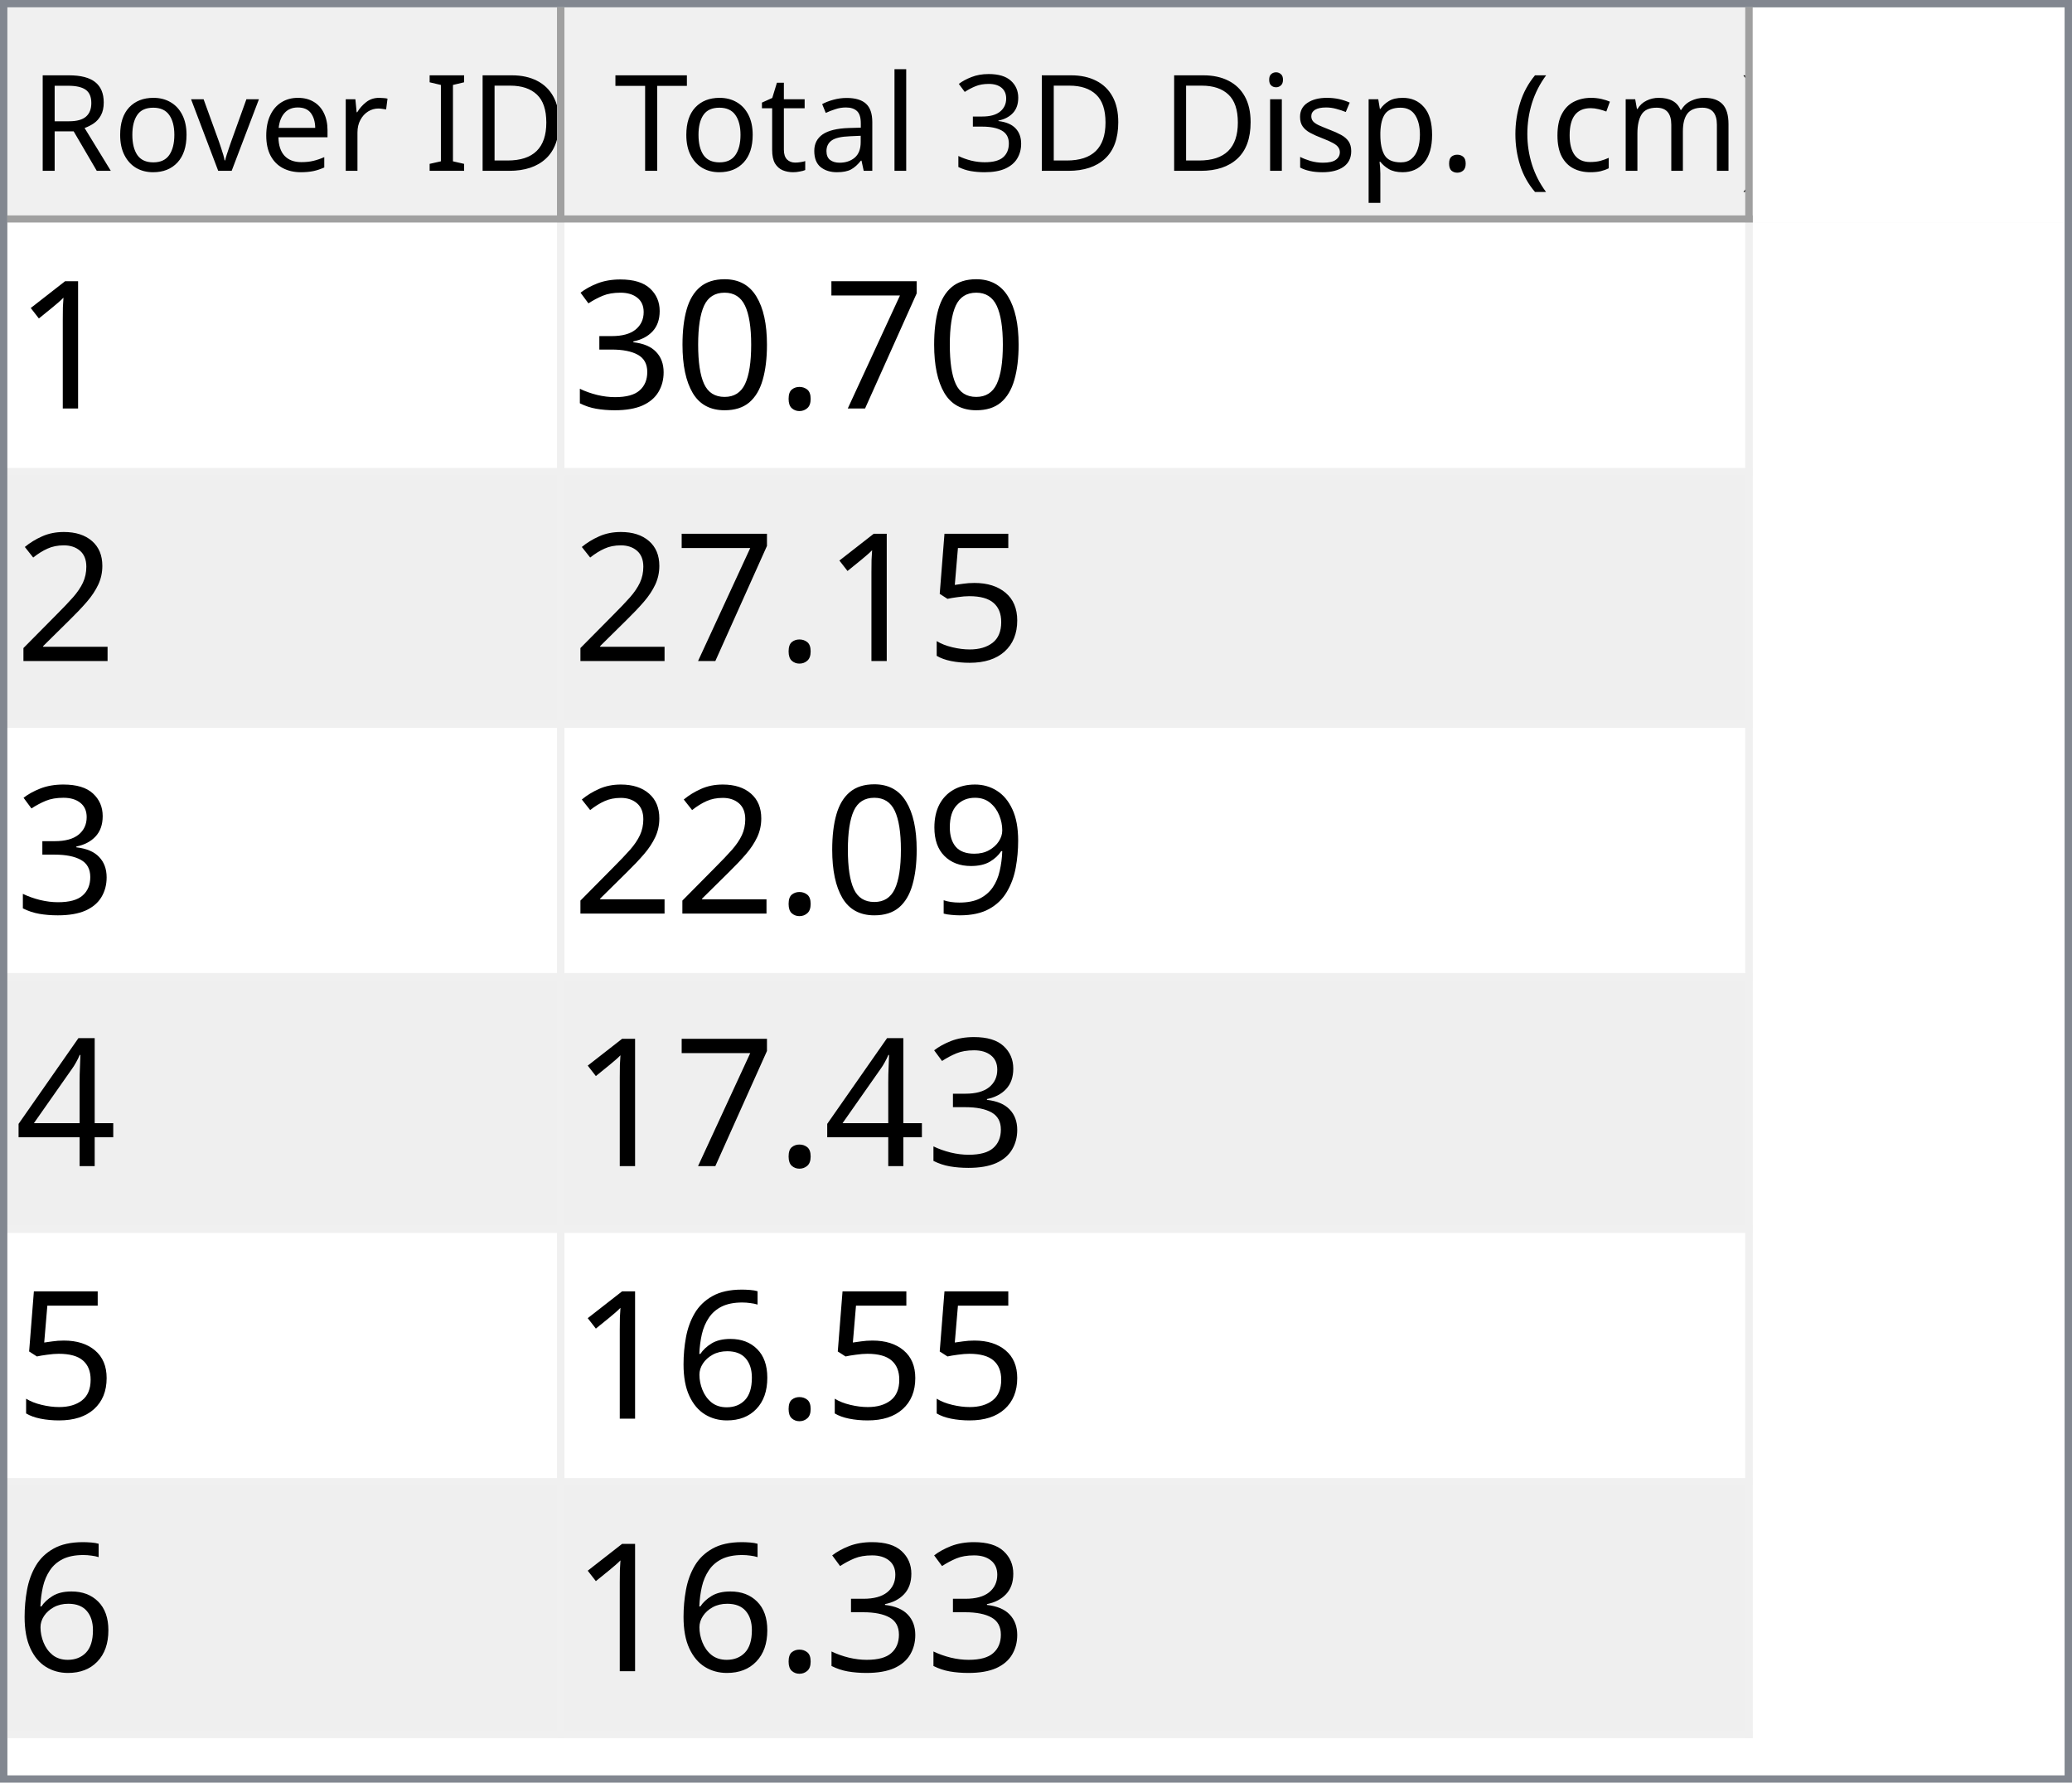
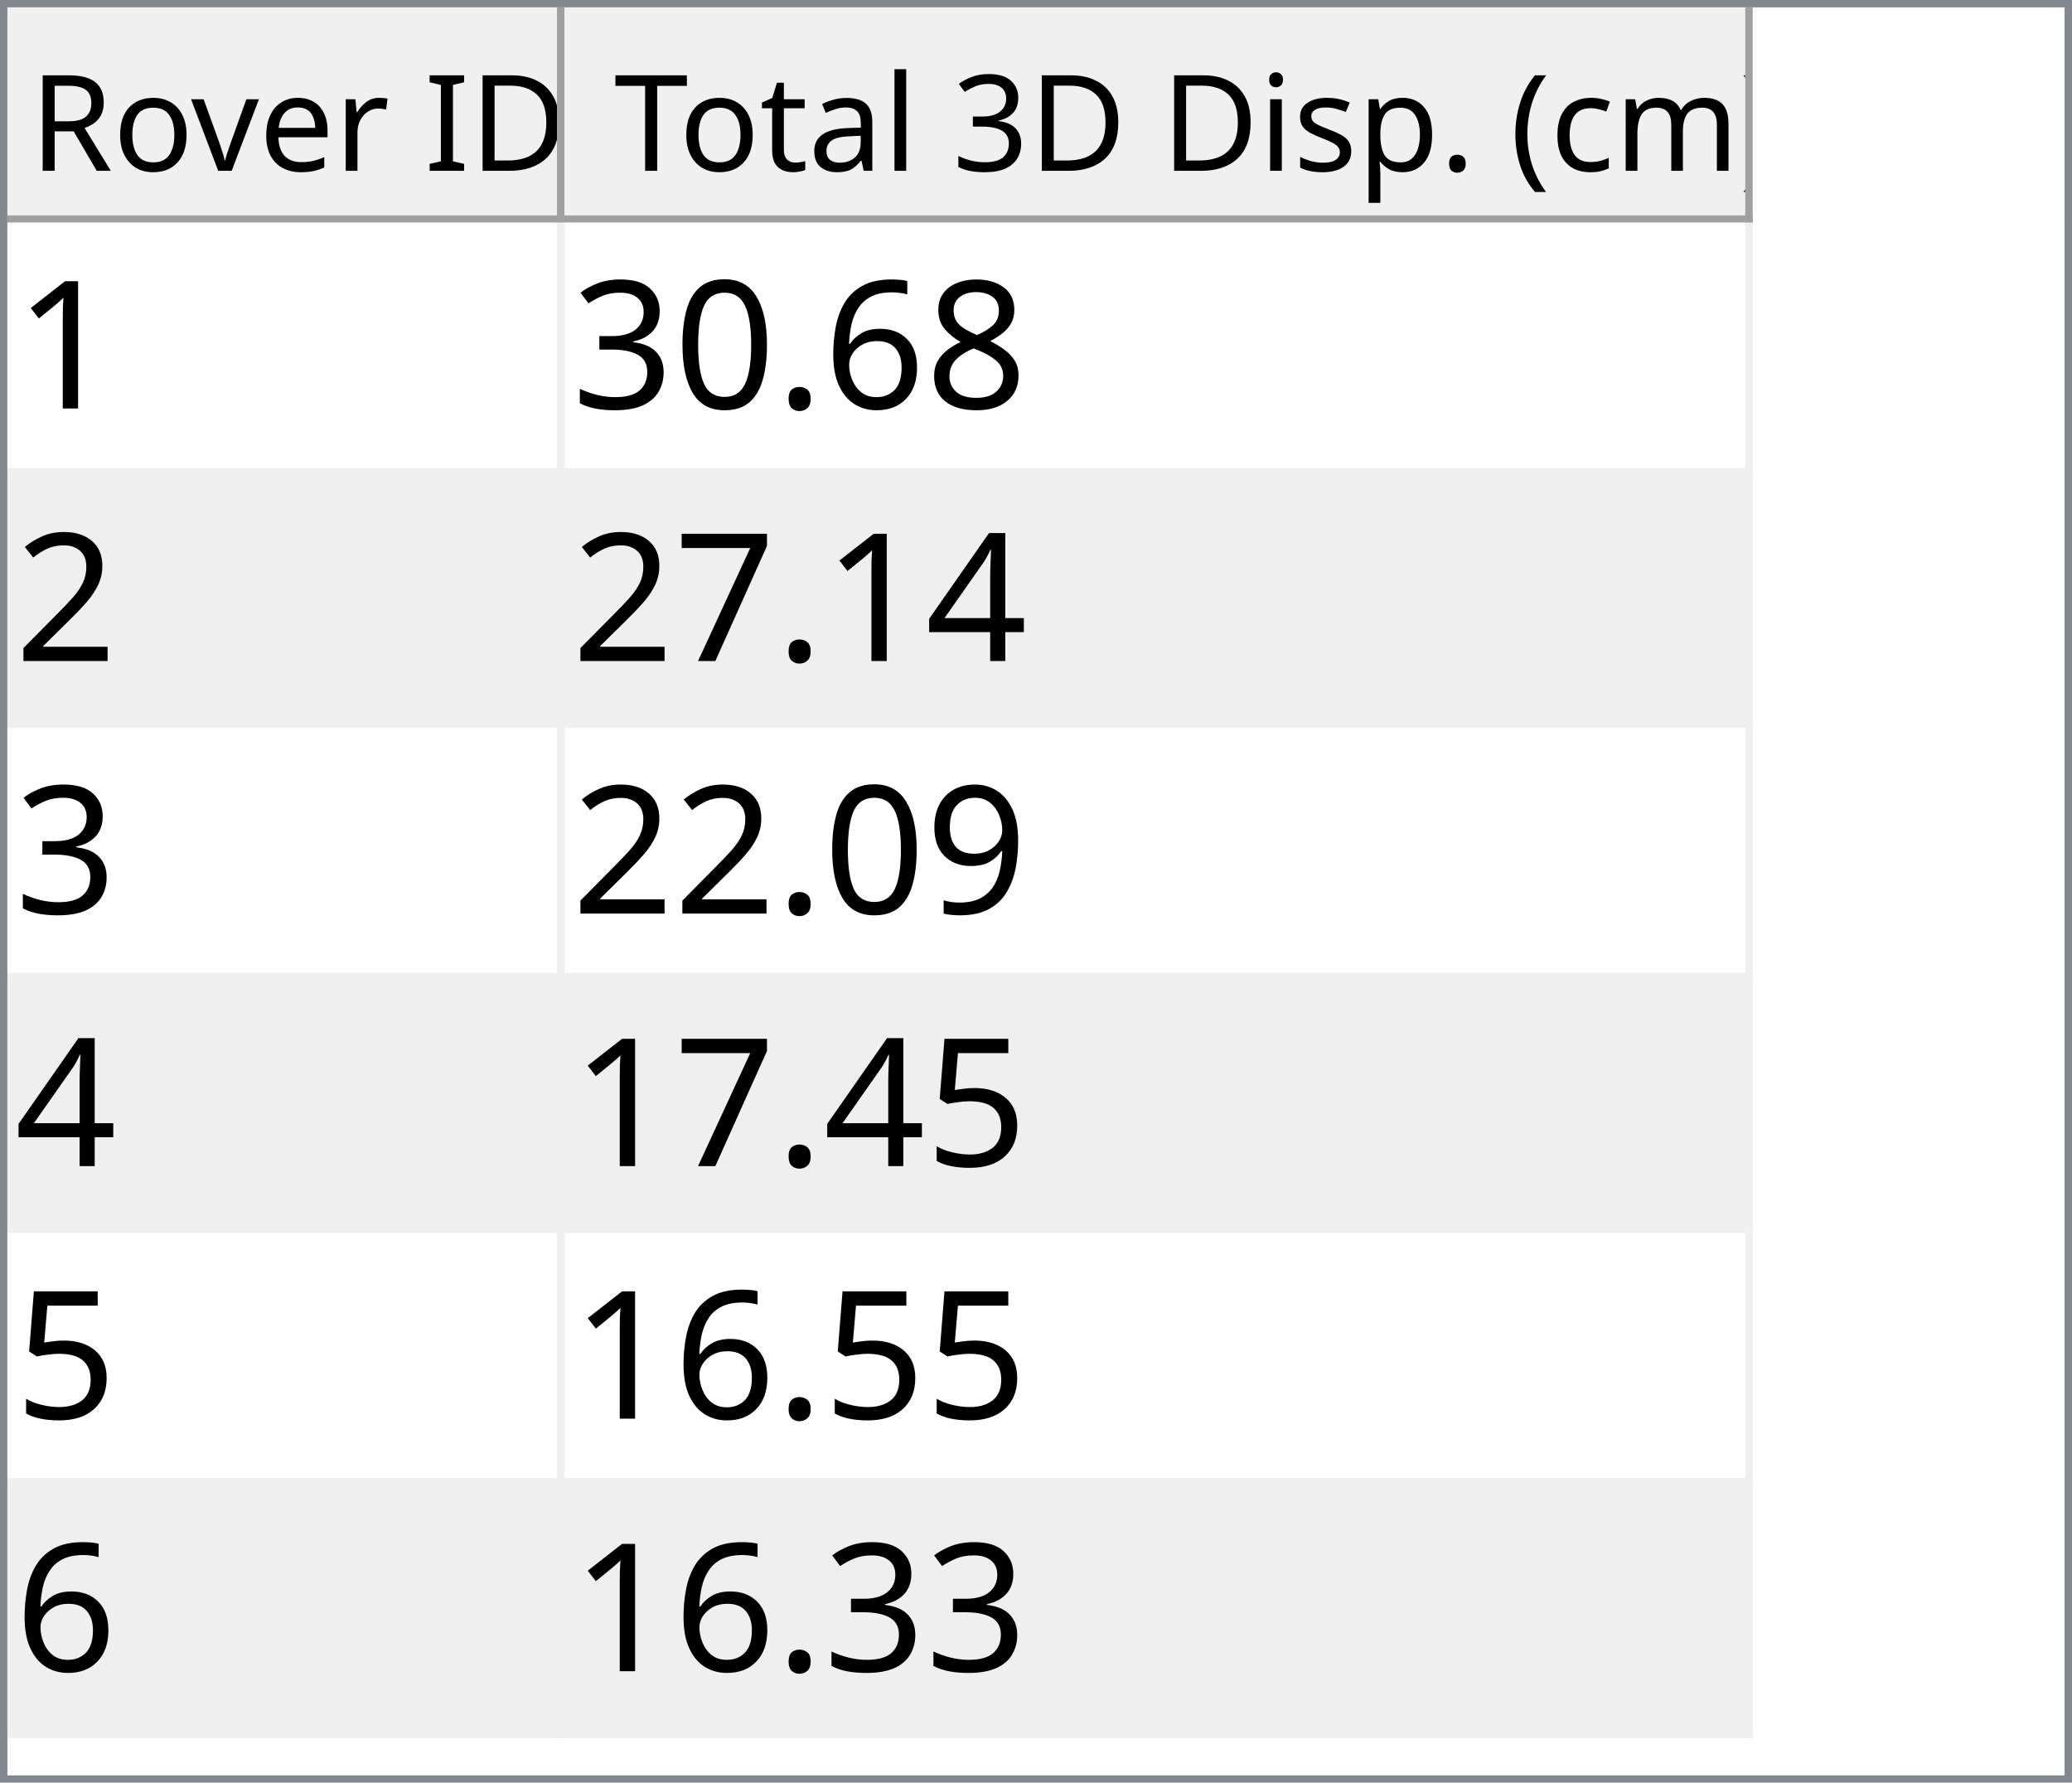
<svg xmlns="http://www.w3.org/2000/svg" style="fill-opacity:1; color-rendering:auto; color-interpolation:auto; text-rendering:auto; stroke:black; stroke-linecap:square; stroke-miterlimit:10; shape-rendering:auto; stroke-opacity:1; fill:black; stroke-dasharray:none; font-weight:normal; stroke-width:1; font-family:'Dialog'; font-style:normal; stroke-linejoin:miter; font-size:12px; stroke-dashoffset:0; image-rendering:auto;" width="279" height="240">
  <defs id="genericDefs" />
  <g>
    <defs id="defs1">
      <clipPath clipPathUnits="userSpaceOnUse" id="clipPath1">
        <path d="M0 0 L279 0 L279 240 L0 240 L0 0 Z" />
      </clipPath>
      <clipPath clipPathUnits="userSpaceOnUse" id="clipPath2">
        <path d="M0 0 L0 240 L279 240 L279 0 Z" />
      </clipPath>
      <clipPath clipPathUnits="userSpaceOnUse" id="clipPath3">
        <path d="M0 0 L0 29 L277 29 L277 0 Z" />
      </clipPath>
      <clipPath clipPathUnits="userSpaceOnUse" id="clipPath4">
        <path d="M0 0 L0 29 L75 29 L75 0 Z" />
      </clipPath>
      <clipPath clipPathUnits="userSpaceOnUse" id="clipPath5">
        <path d="M1 1 L1 28 L74 28 L74 1 Z" />
      </clipPath>
      <clipPath clipPathUnits="userSpaceOnUse" id="clipPath6">
        <path d="M0 0 L0 27 L73 27 L73 0 Z" />
      </clipPath>
      <clipPath clipPathUnits="userSpaceOnUse" id="clipPath7">
        <path d="M-0.5 -0.5 L-0.5 28.5 L74.5 28.5 L74.5 -0.5 Z" />
      </clipPath>
      <clipPath clipPathUnits="userSpaceOnUse" id="clipPath8">
        <path d="M0 0 L0 29 L160 29 L160 0 Z" />
      </clipPath>
      <clipPath clipPathUnits="userSpaceOnUse" id="clipPath9">
        <path d="M1 1 L1 28 L159 28 L159 1 Z" />
      </clipPath>
      <clipPath clipPathUnits="userSpaceOnUse" id="clipPath10">
        <path d="M0 0 L0 27 L158 27 L158 0 Z" />
      </clipPath>
      <clipPath clipPathUnits="userSpaceOnUse" id="clipPath11">
        <path d="M-0.5 -0.5 L-0.5 28.5 L159.5 28.5 L159.5 -0.5 Z" />
      </clipPath>
      <clipPath clipPathUnits="userSpaceOnUse" id="clipPath12">
        <path d="M0 0 L0 209 L277 209 L277 0 Z" />
      </clipPath>
      <clipPath clipPathUnits="userSpaceOnUse" id="clipPath13">
        <path d="M0 0 L0 204 L235 204 L235 0 Z" />
      </clipPath>
      <clipPath clipPathUnits="userSpaceOnUse" id="clipPath14">
        <path d="M-0.5 -0.5 L-0.5 203.5 L234.5 203.5 L234.5 -0.5 Z" />
      </clipPath>
      <clipPath clipPathUnits="userSpaceOnUse" id="clipPath15">
        <path d="M0 0 L0 33 L74 33 L74 0 Z" />
      </clipPath>
      <clipPath clipPathUnits="userSpaceOnUse" id="clipPath16">
        <path d="M0 0 L0 33 L159 33 L159 0 Z" />
      </clipPath>
      <font horiz-adv-x="64.551" id="font1">
        <font-face ascent="107.91" descent="25.098" units-per-em="100" style="font-style:normal; font-family:Segoe UI; font-weight:normal;" />
        <missing-glyph horiz-adv-x="64.551" d="M8.109 0 L8.109 68.266 L56.453 68.266 L56.453 0 L8.109 0 ZM15.328 7.234 L49.219 7.234 L49.219 61.031 L15.328 61.031 L15.328 7.234 Z" />
        <glyph unicode="D" horiz-adv-x="70.117" d="M9.188 0 L9.188 70.016 L28.516 70.016 Q65.531 70.016 65.531 35.891 Q65.531 19.672 55.25 9.836 Q44.969 0 27.734 0 L9.188 0 ZM17.391 62.594 L17.391 7.422 L27.828 7.422 Q41.609 7.422 49.273 14.797 Q56.938 22.172 56.938 35.688 Q56.938 62.594 28.328 62.594 L17.391 62.594 Z" />
        <glyph unicode="I" horiz-adv-x="26.611" d="M17.391 0 L9.188 0 L9.188 70.016 L17.391 70.016 L17.391 0 Z" />
        <glyph unicode=" " horiz-adv-x="27.393" d="" />
        <glyph unicode="r" horiz-adv-x="34.766" d="M34.188 41.891 Q32.078 43.5 28.125 43.5 Q23 43.5 19.555 38.672 Q16.109 33.844 16.109 25.484 L16.109 0 L8.109 0 L8.109 50 L16.109 50 L16.109 39.703 L16.312 39.703 Q18.016 44.969 21.531 47.922 Q25.047 50.875 29.391 50.875 Q32.516 50.875 34.188 50.203 L34.188 41.891 Z" />
        <glyph unicode="e" horiz-adv-x="52.295" d="M48.297 23 L12.984 23 Q13.188 14.656 17.484 10.109 Q21.781 5.562 29.297 5.562 Q37.75 5.562 44.828 11.141 L44.828 3.609 Q38.234 -1.172 27.391 -1.172 Q16.797 -1.172 10.742 5.641 Q4.688 12.453 4.688 24.812 Q4.688 36.469 11.305 43.82 Q17.922 51.172 27.734 51.172 Q37.547 51.172 42.922 44.828 Q48.297 38.484 48.297 27.203 L48.297 23 ZM40.094 29.781 Q40.047 36.719 36.75 40.578 Q33.453 44.438 27.594 44.438 Q21.922 44.438 17.969 40.383 Q14.016 36.328 13.094 29.781 L40.094 29.781 Z" />
        <glyph unicode="v" horiz-adv-x="47.9" d="M47.406 50 L27.484 0 L19.625 0 L0.688 50 L9.469 50 L22.172 13.672 Q23.578 9.672 23.922 6.688 L24.125 6.688 Q24.609 10.453 25.688 13.484 L38.969 50 L47.406 50 Z" />
        <glyph unicode="o" horiz-adv-x="58.594" d="M29 -1.172 Q17.922 -1.172 11.305 5.836 Q4.688 12.844 4.688 24.422 Q4.688 37.016 11.57 44.094 Q18.453 51.172 30.172 51.172 Q41.359 51.172 47.633 44.289 Q53.906 37.406 53.906 25.203 Q53.906 13.234 47.141 6.031 Q40.375 -1.172 29 -1.172 ZM29.594 44.438 Q21.875 44.438 17.383 39.188 Q12.891 33.938 12.891 24.703 Q12.891 15.828 17.43 10.695 Q21.969 5.562 29.594 5.562 Q37.359 5.562 41.531 10.594 Q45.703 15.625 45.703 24.906 Q45.703 34.281 41.531 39.359 Q37.359 44.438 29.594 44.438 Z" />
        <glyph unicode="R" horiz-adv-x="59.814" d="M59.375 0 L49.609 0 L37.891 19.625 Q36.281 22.359 34.766 24.289 Q33.25 26.219 31.664 27.438 Q30.078 28.656 28.25 29.219 Q26.422 29.781 24.125 29.781 L17.391 29.781 L17.391 0 L9.188 0 L9.188 70.016 L30.078 70.016 Q34.672 70.016 38.555 68.867 Q42.438 67.719 45.289 65.375 Q48.141 63.031 49.758 59.547 Q51.375 56.062 51.375 51.375 Q51.375 47.703 50.273 44.656 Q49.172 41.609 47.148 39.211 Q45.125 36.812 42.266 35.133 Q39.406 33.453 35.844 32.516 L35.844 32.328 Q37.594 31.547 38.891 30.547 Q40.188 29.547 41.359 28.18 Q42.531 26.812 43.68 25.078 Q44.828 23.344 46.234 21.047 L59.375 0 ZM17.391 62.594 L17.391 37.203 L28.516 37.203 Q31.594 37.203 34.203 38.133 Q36.812 39.062 38.719 40.797 Q40.625 42.531 41.703 45.047 Q42.781 47.562 42.781 50.688 Q42.781 56.297 39.141 59.445 Q35.5 62.594 28.609 62.594 L17.391 62.594 Z" />
        <glyph unicode=")" horiz-adv-x="30.176" d="M8.297 -15.922 L1.172 -15.922 Q16.406 2.344 16.406 26.812 Q16.406 51.469 1.078 70.016 L8.297 70.016 Q23.531 52.156 23.531 26.703 Q23.531 1.375 8.297 -15.922 Z" />
        <glyph unicode="m" horiz-adv-x="86.133" d="M79.109 0 L71.094 0 L71.094 28.719 Q71.094 37.016 68.531 40.727 Q65.969 44.438 59.906 44.438 Q54.781 44.438 51.195 39.75 Q47.609 35.062 47.609 28.516 L47.609 0 L39.594 0 L39.594 29.688 Q39.594 44.438 28.219 44.438 Q22.953 44.438 19.531 40.016 Q16.109 35.594 16.109 28.516 L16.109 0 L8.109 0 L8.109 50 L16.109 50 L16.109 42.094 L16.312 42.094 Q21.625 51.172 31.844 51.172 Q36.969 51.172 40.773 48.312 Q44.578 45.453 46 40.828 Q51.562 51.172 62.594 51.172 Q79.109 51.172 79.109 30.812 L79.109 0 Z" />
        <glyph unicode="c" horiz-adv-x="46.191" d="M42.188 2.297 Q36.422 -1.172 28.516 -1.172 Q17.828 -1.172 11.258 5.789 Q4.688 12.75 4.688 23.828 Q4.688 36.188 11.766 43.68 Q18.844 51.172 30.672 51.172 Q37.25 51.172 42.281 48.734 L42.281 40.531 Q36.719 44.438 30.375 44.438 Q22.703 44.438 17.797 38.945 Q12.891 33.453 12.891 24.516 Q12.891 15.719 17.508 10.641 Q22.125 5.562 29.891 5.562 Q36.422 5.562 42.188 9.906 L42.188 2.297 Z" />
        <glyph unicode="(" horiz-adv-x="30.176" d="M29.109 -15.922 L21.969 -15.922 Q6.844 1.375 6.844 26.703 Q6.844 52.156 21.969 70.016 L29.203 70.016 Q13.875 51.469 13.875 26.812 Q13.875 2.344 29.109 -15.922 Z" />
        <glyph unicode="." horiz-adv-x="21.68" d="M10.891 -1.078 Q8.641 -1.078 7.055 0.539 Q5.469 2.156 5.469 4.391 Q5.469 6.641 7.055 8.273 Q8.641 9.906 10.891 9.906 Q13.188 9.906 14.797 8.273 Q16.406 6.641 16.406 4.391 Q16.406 2.156 14.797 0.539 Q13.188 -1.078 10.891 -1.078 Z" />
        <glyph unicode="p" horiz-adv-x="58.789" d="M16.312 7.234 L16.109 7.234 L16.109 -23 L8.109 -23 L8.109 50 L16.109 50 L16.109 41.219 L16.312 41.219 Q22.219 51.172 33.594 51.172 Q43.266 51.172 48.688 44.461 Q54.109 37.75 54.109 26.469 Q54.109 13.922 48 6.375 Q41.891 -1.172 31.297 -1.172 Q21.578 -1.172 16.312 7.234 ZM16.109 27.391 L16.109 20.406 Q16.109 14.203 20.141 9.883 Q24.172 5.562 30.375 5.562 Q37.641 5.562 41.773 11.133 Q45.906 16.703 45.906 26.609 Q45.906 34.969 42.047 39.703 Q38.188 44.438 31.594 44.438 Q24.609 44.438 20.359 39.578 Q16.109 34.719 16.109 27.391 Z" />
        <glyph unicode="s" horiz-adv-x="42.432" d="M5.078 1.812 L5.078 10.406 Q11.625 5.562 19.484 5.562 Q30.031 5.562 30.031 12.594 Q30.031 14.594 29.125 15.992 Q28.219 17.391 26.68 18.461 Q25.141 19.531 23.07 20.383 Q21 21.234 18.609 22.172 Q15.281 23.484 12.766 24.828 Q10.25 26.172 8.57 27.859 Q6.891 29.547 6.031 31.695 Q5.172 33.844 5.172 36.719 Q5.172 40.234 6.789 42.945 Q8.406 45.656 11.086 47.484 Q13.766 49.312 17.211 50.242 Q20.656 51.172 24.312 51.172 Q30.812 51.172 35.938 48.922 L35.938 40.828 Q30.422 44.438 23.25 44.438 Q21 44.438 19.195 43.922 Q17.391 43.406 16.094 42.477 Q14.797 41.547 14.086 40.258 Q13.375 38.969 13.375 37.406 Q13.375 35.453 14.086 34.133 Q14.797 32.812 16.164 31.789 Q17.531 30.766 19.484 29.938 Q21.438 29.109 23.922 28.125 Q27.25 26.859 29.883 25.516 Q32.516 24.172 34.375 22.484 Q36.234 20.797 37.234 18.602 Q38.234 16.406 38.234 13.375 Q38.234 9.672 36.602 6.938 Q34.969 4.203 32.234 2.398 Q29.5 0.594 25.93 -0.289 Q22.359 -1.172 18.453 -1.172 Q10.75 -1.172 5.078 1.812 Z" />
        <glyph unicode="i" horiz-adv-x="24.219" d="M12.203 62.703 Q10.062 62.703 8.547 64.164 Q7.031 65.625 7.031 67.875 Q7.031 70.125 8.547 71.609 Q10.062 73.094 12.203 73.094 Q14.406 73.094 15.945 71.609 Q17.484 70.125 17.484 67.875 Q17.484 65.719 15.945 64.211 Q14.406 62.703 12.203 62.703 ZM16.109 0 L8.109 0 L8.109 50 L16.109 50 L16.109 0 Z" />
        <glyph unicode="3" horiz-adv-x="53.906" d="M46.531 19.828 Q46.531 15.094 44.75 11.211 Q42.969 7.328 39.719 4.57 Q36.469 1.812 31.93 0.297 Q27.391 -1.219 21.922 -1.219 Q11.922 -1.219 6 2.594 L6 11.188 Q13.094 5.609 22.219 5.609 Q25.875 5.609 28.828 6.539 Q31.781 7.469 33.906 9.227 Q36.031 10.984 37.18 13.477 Q38.328 15.969 38.328 19.094 Q38.328 32.812 18.797 32.812 L12.984 32.812 L12.984 39.594 L18.5 39.594 Q35.797 39.594 35.797 52.484 Q35.797 64.406 22.609 64.406 Q15.188 64.406 8.688 59.422 L8.688 67.188 Q15.375 71.188 24.609 71.188 Q29 71.188 32.57 69.969 Q36.141 68.75 38.68 66.555 Q41.219 64.359 42.609 61.281 Q44 58.203 44 54.5 Q44 40.672 30.031 36.719 L30.031 36.531 Q33.594 36.141 36.625 34.797 Q39.656 33.453 41.852 31.305 Q44.047 29.156 45.289 26.25 Q46.531 23.344 46.531 19.828 Z" />
        <glyph unicode="l" horiz-adv-x="24.219" d="M16.109 0 L8.109 0 L8.109 74.031 L16.109 74.031 L16.109 0 Z" />
        <glyph unicode="a" horiz-adv-x="50.879" d="M43.891 0 L35.891 0 L35.891 7.812 L35.688 7.812 Q30.469 -1.172 20.312 -1.172 Q12.844 -1.172 8.617 2.781 Q4.391 6.734 4.391 13.281 Q4.391 27.297 20.906 29.594 L35.891 31.688 Q35.891 44.438 25.594 44.438 Q16.547 44.438 9.281 38.281 L9.281 46.484 Q16.656 51.172 26.266 51.172 Q43.891 51.172 43.891 32.516 L43.891 0 ZM35.891 25.297 L23.828 23.641 Q18.266 22.859 15.43 20.875 Q12.594 18.891 12.594 13.875 Q12.594 10.203 15.211 7.883 Q17.828 5.562 22.172 5.562 Q28.125 5.562 32.008 9.742 Q35.891 13.922 35.891 20.312 L35.891 25.297 Z" />
        <glyph unicode="t" horiz-adv-x="33.887" d="M31.297 0.484 Q28.469 -1.078 23.828 -1.078 Q10.688 -1.078 10.688 13.578 L10.688 43.172 L2.094 43.172 L2.094 50 L10.688 50 L10.688 62.203 L18.703 64.797 L18.703 50 L31.297 50 L31.297 43.172 L18.703 43.172 L18.703 14.984 Q18.703 9.969 20.414 7.82 Q22.125 5.672 26.078 5.672 Q29.109 5.672 31.297 7.328 L31.297 0.484 Z" />
        <glyph unicode="T" horiz-adv-x="52.393" d="M50.594 62.594 L30.375 62.594 L30.375 0 L22.172 0 L22.172 62.594 L2 62.594 L2 70.016 L50.594 70.016 L50.594 62.594 Z" />
      </font>
      <font horiz-adv-x="75.0" id="font2">
        <font-face ascent="100.537" descent="21.973" units-per-em="100" style="font-style:normal; font-family:sans-serif; font-weight:normal;" />
        <missing-glyph horiz-adv-x="75.0" d="M12.5 0 L12.5 62.5 L62.5 62.5 L62.5 0 L12.5 0 ZM14.062 1.562 L60.938 1.562 L60.938 60.938 L14.062 60.938 L14.062 1.562 Z" />
        <glyph unicode="1" horiz-adv-x="55.615" d="M37.25 0 L28.469 0 L28.469 56 Q25.297 52.984 20.141 49.953 Q14.984 46.922 10.891 45.406 L10.891 53.906 Q18.266 57.375 23.781 62.305 Q29.297 67.234 31.594 71.875 L37.25 71.875 L37.25 0 Z" />
-         <glyph unicode="7" horiz-adv-x="55.615" d="M4.734 62.203 L4.734 70.656 L51.078 70.656 L51.078 63.812 Q44.234 56.547 37.523 44.484 Q30.812 32.422 27.156 19.672 Q24.516 10.688 23.781 0 L14.75 0 Q14.891 8.453 18.062 20.414 Q21.234 32.375 27.172 43.484 Q33.109 54.594 39.797 62.203 L4.734 62.203 Z" />
+         <glyph unicode="8" horiz-adv-x="55.615" d="M17.672 38.812 Q12.203 40.828 9.57 44.539 Q6.938 48.25 6.938 53.422 Q6.938 61.234 12.555 66.555 Q18.172 71.875 27.484 71.875 Q36.859 71.875 42.578 66.43 Q48.297 60.984 48.297 53.172 Q48.297 48.188 45.68 44.508 Q43.062 40.828 37.75 38.812 Q44.344 36.672 47.781 31.883 Q51.219 27.094 51.219 20.453 Q51.219 11.281 44.727 5.031 Q38.234 -1.219 27.641 -1.219 Q17.047 -1.219 10.547 5.055 Q4.047 11.328 4.047 20.703 Q4.047 27.688 7.594 32.398 Q11.141 37.109 17.672 38.812 ZM15.922 53.719 Q15.922 48.641 19.195 45.414 Q22.469 42.188 27.688 42.188 Q32.766 42.188 36.016 45.383 Q39.266 48.578 39.266 53.219 Q39.266 58.062 35.914 61.359 Q32.562 64.656 27.594 64.656 Q22.562 64.656 19.242 61.43 Q15.922 58.203 15.922 53.719 ZM13.094 20.656 Q13.094 16.891 14.875 13.375 Q16.656 9.859 20.172 7.93 Q23.688 6 27.734 6 Q34.031 6 38.133 10.055 Q42.234 14.109 42.234 20.359 Q42.234 26.703 38.016 30.859 Q33.797 35.016 27.438 35.016 Q21.234 35.016 17.164 30.914 Q13.094 26.812 13.094 20.656 Z" />
+         <glyph unicode="6" horiz-adv-x="55.615" d="M49.75 54.047 L41.016 53.375 Q39.844 58.547 37.703 60.891 Q34.125 64.656 28.906 64.656 Q24.703 64.656 21.531 62.312 Q17.391 59.281 14.992 53.469 Q12.594 47.656 12.5 36.922 Q15.672 41.75 20.266 44.094 Q24.859 46.438 29.891 46.438 Q38.672 46.438 44.852 39.969 Q51.031 33.5 51.031 23.25 Q51.031 16.5 48.125 10.719 Q45.219 4.938 40.141 1.859 Q35.062 -1.219 28.609 -1.219 Q17.625 -1.219 10.695 6.859 Q3.766 14.938 3.766 33.5 Q3.766 54.25 11.422 63.672 Q18.109 71.875 29.438 71.875 Q37.891 71.875 43.289 67.141 Q48.688 62.406 49.75 54.047 ZM13.875 23.188 Q13.875 18.656 15.797 14.508 Q17.719 10.359 21.188 8.18 Q24.656 6 28.469 6 Q34.031 6 38.039 10.492 Q42.047 14.984 42.047 22.703 Q42.047 30.125 38.086 34.398 Q34.125 38.672 28.125 38.672 Q22.172 38.672 18.023 34.398 Q13.875 30.125 13.875 23.188 Z" />
        <glyph unicode="." horiz-adv-x="27.783" d="M9.078 0 L9.078 10.016 L19.094 10.016 L19.094 0 L9.078 0 Z" />
        <glyph unicode="0" horiz-adv-x="55.615" d="M4.156 35.297 Q4.156 48 6.766 55.742 Q9.375 63.484 14.523 67.68 Q19.672 71.875 27.484 71.875 Q33.25 71.875 37.594 69.555 Q41.938 67.234 44.773 62.867 Q47.609 58.5 49.219 52.227 Q50.828 45.953 50.828 35.297 Q50.828 22.703 48.242 14.969 Q45.656 7.234 40.508 3.008 Q35.359 -1.219 27.484 -1.219 Q17.141 -1.219 11.234 6.203 Q4.156 15.141 4.156 35.297 ZM13.188 35.297 Q13.188 17.672 17.312 11.836 Q21.438 6 27.484 6 Q33.547 6 37.672 11.859 Q41.797 17.719 41.797 35.297 Q41.797 52.984 37.672 58.789 Q33.547 64.594 27.391 64.594 Q21.344 64.594 17.719 59.469 Q13.188 52.938 13.188 35.297 Z" />
        <glyph unicode="3" horiz-adv-x="55.615" d="M4.203 18.891 L12.984 20.062 Q14.5 12.594 18.141 9.297 Q21.781 6 27 6 Q33.203 6 37.477 10.297 Q41.75 14.594 41.75 20.953 Q41.75 27 37.797 30.93 Q33.844 34.859 27.734 34.859 Q25.25 34.859 21.531 33.891 L22.516 41.609 Q23.391 41.5 23.922 41.5 Q29.547 41.5 34.039 44.43 Q38.531 47.359 38.531 53.469 Q38.531 58.297 35.258 61.477 Q31.984 64.656 26.812 64.656 Q21.688 64.656 18.266 61.43 Q14.844 58.203 13.875 51.766 L5.078 53.328 Q6.688 62.156 12.398 67.016 Q18.109 71.875 26.609 71.875 Q32.469 71.875 37.398 69.359 Q42.328 66.844 44.945 62.5 Q47.562 58.156 47.562 53.266 Q47.562 48.641 45.07 44.828 Q42.578 41.016 37.703 38.766 Q44.047 37.312 47.562 32.695 Q51.078 28.078 51.078 21.141 Q51.078 11.766 44.242 5.25 Q37.406 -1.266 26.953 -1.266 Q17.531 -1.266 11.305 4.352 Q5.078 9.969 4.203 18.891 Z" />
        <glyph unicode="2" horiz-adv-x="55.615" d="M50.344 8.453 L50.344 0 L3.031 0 Q2.938 3.172 4.047 6.109 Q5.859 10.938 9.836 15.625 Q13.812 20.312 21.344 26.469 Q33.016 36.031 37.117 41.625 Q41.219 47.219 41.219 52.203 Q41.219 57.422 37.477 61.008 Q33.734 64.594 27.734 64.594 Q21.391 64.594 17.578 60.789 Q13.766 56.984 13.719 50.25 L4.688 51.172 Q5.609 61.281 11.664 66.578 Q17.719 71.875 27.938 71.875 Q38.234 71.875 44.242 66.164 Q50.25 60.453 50.25 52 Q50.25 47.703 48.492 43.555 Q46.734 39.406 42.656 34.812 Q38.578 30.219 29.109 22.219 Q21.188 15.578 18.945 13.211 Q16.703 10.844 15.234 8.453 L50.344 8.453 Z" />
+         <glyph unicode="4" horiz-adv-x="55.615" d="M32.328 0 L32.328 17.141 L1.266 17.141 L1.266 25.203 L33.938 71.578 L41.109 71.578 L41.109 25.203 L50.781 25.203 L50.781 17.141 L41.109 17.141 L41.109 0 L32.328 0 ZM32.328 25.203 L32.328 57.469 L9.906 25.203 L32.328 25.203 Z" />
+         <glyph unicode="7" horiz-adv-x="55.615" d="M4.734 62.203 L4.734 70.656 L51.078 70.656 L51.078 63.812 Q44.234 56.547 37.523 44.484 Q30.812 32.422 27.156 19.672 Q24.516 10.688 23.781 0 L14.75 0 Q14.891 8.453 18.062 20.414 Q21.234 32.375 27.172 43.484 Q33.109 54.594 39.797 62.203 L4.734 62.203 Z" />
+         <glyph unicode="9" horiz-adv-x="55.615" d="M5.469 16.547 L13.922 17.328 Q14.984 11.375 18.016 8.688 Q21.047 6 25.781 6 Q29.828 6 32.883 7.859 Q35.938 9.719 37.891 12.82 Q39.844 15.922 41.164 21.195 Q42.484 26.469 42.484 31.938 Q42.484 32.516 42.438 33.688 Q39.797 29.5 35.234 26.883 Q30.672 24.266 25.344 24.266 Q16.453 24.266 10.305 30.711 Q4.156 37.156 4.156 47.703 Q4.156 58.594 10.578 65.234 Q17 71.875 26.656 71.875 Q33.641 71.875 39.43 68.117 Q45.219 64.359 48.219 57.398 Q51.219 50.438 51.219 37.25 Q51.219 23.531 48.242 15.406 Q45.266 7.281 39.383 3.031 Q33.5 -1.219 25.594 -1.219 Q17.188 -1.219 11.867 3.445 Q6.547 8.109 5.469 16.547 ZM41.453 48.141 Q41.453 55.719 37.43 60.156 Q33.406 64.594 27.734 64.594 Q21.875 64.594 17.531 59.812 Q13.188 55.031 13.188 47.406 Q13.188 40.578 17.312 36.305 Q21.438 32.031 27.484 32.031 Q33.594 32.031 37.523 36.305 Q41.453 40.578 41.453 48.141 Z" />
        <glyph unicode="5" horiz-adv-x="55.615" d="M4.156 18.75 L13.375 19.531 Q14.406 12.797 18.141 9.398 Q21.875 6 27.156 6 Q33.5 6 37.891 10.789 Q42.281 15.578 42.281 23.484 Q42.281 31 38.062 35.352 Q33.844 39.703 27 39.703 Q22.75 39.703 19.336 37.773 Q15.922 35.844 13.969 32.766 L5.719 33.844 L12.641 70.609 L48.25 70.609 L48.25 62.203 L19.672 62.203 L15.828 42.969 Q22.266 47.469 29.344 47.469 Q38.719 47.469 45.164 40.969 Q51.609 34.469 51.609 24.266 Q51.609 14.547 45.953 7.469 Q39.062 -1.219 27.156 -1.219 Q17.391 -1.219 11.211 4.25 Q5.031 9.719 4.156 18.75 Z" />
-         <glyph unicode="9" horiz-adv-x="55.615" d="M5.469 16.547 L13.922 17.328 Q14.984 11.375 18.016 8.688 Q21.047 6 25.781 6 Q29.828 6 32.883 7.859 Q35.938 9.719 37.891 12.82 Q39.844 15.922 41.164 21.195 Q42.484 26.469 42.484 31.938 Q42.484 32.516 42.438 33.688 Q39.797 29.5 35.234 26.883 Q30.672 24.266 25.344 24.266 Q16.453 24.266 10.305 30.711 Q4.156 37.156 4.156 47.703 Q4.156 58.594 10.578 65.234 Q17 71.875 26.656 71.875 Q33.641 71.875 39.43 68.117 Q45.219 64.359 48.219 57.398 Q51.219 50.438 51.219 37.25 Q51.219 23.531 48.242 15.406 Q45.266 7.281 39.383 3.031 Q33.5 -1.219 25.594 -1.219 Q17.188 -1.219 11.867 3.445 Q6.547 8.109 5.469 16.547 ZM41.453 48.141 Q41.453 55.719 37.43 60.156 Q33.406 64.594 27.734 64.594 Q21.875 64.594 17.531 59.812 Q13.188 55.031 13.188 47.406 Q13.188 40.578 17.312 36.305 Q21.438 32.031 27.484 32.031 Q33.594 32.031 37.523 36.305 Q41.453 40.578 41.453 48.141 Z" />
-         <glyph unicode="4" horiz-adv-x="55.615" d="M32.328 0 L32.328 17.141 L1.266 17.141 L1.266 25.203 L33.938 71.578 L41.109 71.578 L41.109 25.203 L50.781 25.203 L50.781 17.141 L41.109 17.141 L41.109 0 L32.328 0 ZM32.328 25.203 L32.328 57.469 L9.906 25.203 L32.328 25.203 Z" />
-         <glyph unicode="6" horiz-adv-x="55.615" d="M49.75 54.047 L41.016 53.375 Q39.844 58.547 37.703 60.891 Q34.125 64.656 28.906 64.656 Q24.703 64.656 21.531 62.312 Q17.391 59.281 14.992 53.469 Q12.594 47.656 12.5 36.922 Q15.672 41.75 20.266 44.094 Q24.859 46.438 29.891 46.438 Q38.672 46.438 44.852 39.969 Q51.031 33.5 51.031 23.25 Q51.031 16.5 48.125 10.719 Q45.219 4.938 40.141 1.859 Q35.062 -1.219 28.609 -1.219 Q17.625 -1.219 10.695 6.859 Q3.766 14.938 3.766 33.5 Q3.766 54.25 11.422 63.672 Q18.109 71.875 29.438 71.875 Q37.891 71.875 43.289 67.141 Q48.688 62.406 49.75 54.047 ZM13.875 23.188 Q13.875 18.656 15.797 14.508 Q17.719 10.359 21.188 8.18 Q24.656 6 28.469 6 Q34.031 6 38.039 10.492 Q42.047 14.984 42.047 22.703 Q42.047 30.125 38.086 34.398 Q34.125 38.672 28.125 38.672 Q22.172 38.672 18.023 34.398 Q13.875 30.125 13.875 23.188 Z" />
      </font>
    </defs>
    <g style="fill:white; stroke:white;">
      <rect x="0" y="0" width="279" style="clip-path:url(#clipPath1); stroke:none;" height="240" />
    </g>
    <g style="fill:white; text-rendering:optimizeSpeed; color-rendering:optimizeSpeed; image-rendering:optimizeSpeed; shape-rendering:crispEdges; stroke:white; color-interpolation:sRGB;">
      <rect x="0" width="279" height="240" y="0" style="stroke:none;" />
      <path style="stroke:none;" d="M0 240 L279 240 L279 0 L0 0 Z" />
    </g>
    <g style="fill:rgb(240,240,240); font-size:18px; font-family:'Segoe UI'; stroke:rgb(240,240,240);">
      <rect x="0" y="0" width="279" style="clip-path:url(#clipPath2); stroke:none;" height="240" />
    </g>
    <g style="fill:rgb(130,135,144); font-size:18px; font-family:'Segoe UI'; stroke:rgb(130,135,144);">
      <path d="M0 0 L279 0 L279 240 L0 240 L0 0 ZM1 1 L278 1 L278 239 L1 239 L1 1 Z" style="fill-rule:evenodd; clip-path:url(#clipPath2); stroke:none;" />
    </g>
    <g style="fill:white; font-size:18px; font-family:'Segoe UI'; stroke:white;" transform="translate(1,1)">
      <rect x="0" y="0" width="277" style="clip-path:url(#clipPath3); stroke:none;" height="29" />
    </g>
    <g style="fill:rgb(240,240,240); font-size:18px; font-family:'Segoe UI'; stroke:rgb(240,240,240);" transform="translate(1,1)">
      <rect x="0" y="0" width="75" style="clip-path:url(#clipPath4); stroke:none;" height="29" />
    </g>
    <g style="font-family:'Segoe UI'; font-size:18px;" transform="translate(2,2)">
      <text x="2" xml:space="preserve" y="21" style="clip-path:url(#clipPath6); stroke:none;">Rover ID</text>
    </g>
    <g transform="translate(1.5,1.5)" style="fill:rgb(160,160,160); font-size:18px; font-family:'Segoe UI'; stroke:rgb(160,160,160); stroke-linejoin:bevel;">
      <line x1="74" x2="74" y1="0" style="fill:none; clip-path:url(#clipPath7);" y2="28" />
    </g>
    <g transform="matrix(1,0,0,1,1,1) translate(0.5,0.5)" style="fill:rgb(160,160,160); font-size:18px; font-family:'Segoe UI'; stroke:rgb(160,160,160); stroke-linejoin:bevel;">
      <line x1="0" x2="74" y1="28" style="fill:none; clip-path:url(#clipPath7);" y2="28" />
    </g>
    <g style="fill:rgb(240,240,240); font-size:18px; font-family:'Segoe UI'; stroke:rgb(240,240,240);" transform="translate(76,1)">
      <rect x="0" y="0" width="160" style="clip-path:url(#clipPath8); stroke:none;" height="29" />
    </g>
    <g style="font-family:'Segoe UI'; font-size:18px;" transform="translate(77,2)">
      <text x="1" xml:space="preserve" y="21" style="clip-path:url(#clipPath10); stroke:none;"> Total 3D Disp. (cm)</text>
    </g>
    <g transform="translate(76.5,1.5)" style="fill:rgb(160,160,160); font-size:18px; font-family:'Segoe UI'; stroke:rgb(160,160,160); stroke-linejoin:bevel;">
      <line x1="159" x2="159" y1="0" style="fill:none; clip-path:url(#clipPath11);" y2="28" />
    </g>
    <g transform="matrix(1,0,0,1,76,1) translate(0.5,0.5)" style="fill:rgb(160,160,160); font-size:18px; font-family:'Segoe UI'; stroke:rgb(160,160,160); stroke-linejoin:bevel;">
      <line x1="0" x2="159" y1="28" style="fill:none; clip-path:url(#clipPath11);" y2="28" />
    </g>
    <g style="fill:white; font-size:18px; font-family:'Segoe UI'; stroke:white;" transform="translate(1,30)">
      <rect x="0" y="0" width="277" style="clip-path:url(#clipPath12); stroke:none;" height="209" />
    </g>
    <g style="fill:rgb(240,240,240); font-size:24px; font-family:sans-serif; stroke:rgb(240,240,240);" transform="translate(1,30)">
      <rect x="0" y="0" width="235" style="clip-path:url(#clipPath13); stroke:none;" height="204" />
      <line transform="translate(0.5,0.5)" x1="0" x2="234" y1="33" style="clip-path:url(#clipPath14); fill:none; stroke-linejoin:bevel;" y2="33" />
    </g>
    <g transform="matrix(1,0,0,1,1,30) translate(0.5,0.5)" style="fill:rgb(240,240,240); font-size:24px; font-family:sans-serif; stroke:rgb(240,240,240); stroke-linejoin:bevel;">
      <line x1="0" x2="234" y1="67" style="fill:none; clip-path:url(#clipPath14);" y2="67" />
    </g>
    <g transform="matrix(1,0,0,1,1,30) translate(0.5,0.5)" style="fill:rgb(240,240,240); font-size:24px; font-family:sans-serif; stroke:rgb(240,240,240); stroke-linejoin:bevel;">
      <line x1="0" x2="234" y1="101" style="fill:none; clip-path:url(#clipPath14);" y2="101" />
    </g>
    <g transform="matrix(1,0,0,1,1,30) translate(0.5,0.5)" style="fill:rgb(240,240,240); font-size:24px; font-family:sans-serif; stroke:rgb(240,240,240); stroke-linejoin:bevel;">
      <line x1="0" x2="234" y1="135" style="fill:none; clip-path:url(#clipPath14);" y2="135" />
    </g>
    <g transform="matrix(1,0,0,1,1,30) translate(0.5,0.5)" style="fill:rgb(240,240,240); font-size:24px; font-family:sans-serif; stroke:rgb(240,240,240); stroke-linejoin:bevel;">
      <line x1="0" x2="234" y1="169" style="fill:none; clip-path:url(#clipPath14);" y2="169" />
    </g>
    <g transform="matrix(1,0,0,1,1,30) translate(0.5,0.5)" style="fill:rgb(240,240,240); font-size:24px; font-family:sans-serif; stroke:rgb(240,240,240); stroke-linejoin:bevel;">
      <line x1="0" x2="234" y1="203" style="fill:none; clip-path:url(#clipPath14);" y2="203" />
    </g>
    <g transform="matrix(1,0,0,1,1,30) translate(0.5,0.5)" style="fill:rgb(240,240,240); font-size:24px; font-family:sans-serif; stroke:rgb(240,240,240); stroke-linejoin:bevel;">
      <line x1="74" x2="74" y1="0" style="fill:none; clip-path:url(#clipPath14);" y2="203" />
    </g>
    <g transform="matrix(1,0,0,1,1,30) translate(0.5,0.5)" style="fill:rgb(240,240,240); font-size:24px; font-family:sans-serif; stroke:rgb(240,240,240); stroke-linejoin:bevel;">
      <line x1="234" x2="234" y1="0" style="fill:none; clip-path:url(#clipPath14);" y2="203" />
    </g>
    <g style="fill:white; font-size:24px; font-family:sans-serif; stroke:white;" transform="matrix(1,0,0,1,1,30)">
      <rect x="0" y="0" width="74" style="clip-path:url(#clipPath15); stroke:none;" height="33" />
      <text x="1" y="25" style="fill:black; clip-path:url(#clipPath15); stroke:none;" xml:space="preserve">1</text>
    </g>
    <g style="fill:white; font-size:24px; font-family:sans-serif; stroke:white;" transform="matrix(1,0,0,1,1,30) translate(75,0)">
      <rect x="0" y="0" width="159" style="clip-path:url(#clipPath16); stroke:none;" height="33" />
-       <text x="1" y="25" style="fill:black; clip-path:url(#clipPath16); stroke:none;" xml:space="preserve">30.70</text>
+       <text x="1" y="25" style="fill:black; clip-path:url(#clipPath16); stroke:none;" xml:space="preserve">30.68</text>
    </g>
    <g style="fill:rgb(239,239,239); font-size:24px; font-family:sans-serif; stroke:rgb(239,239,239);" transform="matrix(1,0,0,1,1,30) translate(0,34)">
      <rect x="0" y="0" width="74" style="clip-path:url(#clipPath15); stroke:none;" height="33" />
      <text x="1" y="25" style="fill:black; clip-path:url(#clipPath15); stroke:none;" xml:space="preserve">2</text>
    </g>
    <g style="fill:rgb(239,239,239); font-size:24px; font-family:sans-serif; stroke:rgb(239,239,239);" transform="matrix(1,0,0,1,1,30) translate(75,34)">
      <rect x="0" y="0" width="159" style="clip-path:url(#clipPath16); stroke:none;" height="33" />
-       <text x="1" y="25" style="fill:black; clip-path:url(#clipPath16); stroke:none;" xml:space="preserve">27.15</text>
+       <text x="1" y="25" style="fill:black; clip-path:url(#clipPath16); stroke:none;" xml:space="preserve">27.14</text>
    </g>
    <g style="fill:white; font-size:24px; font-family:sans-serif; stroke:white;" transform="matrix(1,0,0,1,1,30) translate(0,68)">
      <rect x="0" y="0" width="74" style="clip-path:url(#clipPath15); stroke:none;" height="33" />
      <text x="1" y="25" style="fill:black; clip-path:url(#clipPath15); stroke:none;" xml:space="preserve">3</text>
    </g>
    <g style="fill:white; font-size:24px; font-family:sans-serif; stroke:white;" transform="matrix(1,0,0,1,1,30) translate(75,68)">
      <rect x="0" y="0" width="159" style="clip-path:url(#clipPath16); stroke:none;" height="33" />
      <text x="1" y="25" style="fill:black; clip-path:url(#clipPath16); stroke:none;" xml:space="preserve">22.09</text>
    </g>
    <g style="fill:rgb(239,239,239); font-size:24px; font-family:sans-serif; stroke:rgb(239,239,239);" transform="matrix(1,0,0,1,1,30) translate(0,102)">
      <rect x="0" y="0" width="74" style="clip-path:url(#clipPath15); stroke:none;" height="33" />
      <text x="1" y="25" style="fill:black; clip-path:url(#clipPath15); stroke:none;" xml:space="preserve">4</text>
    </g>
    <g style="fill:rgb(239,239,239); font-size:24px; font-family:sans-serif; stroke:rgb(239,239,239);" transform="matrix(1,0,0,1,1,30) translate(75,102)">
      <rect x="0" y="0" width="159" style="clip-path:url(#clipPath16); stroke:none;" height="33" />
-       <text x="1" y="25" style="fill:black; clip-path:url(#clipPath16); stroke:none;" xml:space="preserve">17.43</text>
+       <text x="1" y="25" style="fill:black; clip-path:url(#clipPath16); stroke:none;" xml:space="preserve">17.45</text>
    </g>
    <g style="fill:white; font-size:24px; font-family:sans-serif; stroke:white;" transform="matrix(1,0,0,1,1,30) translate(0,136)">
      <rect x="0" y="0" width="74" style="clip-path:url(#clipPath15); stroke:none;" height="33" />
      <text x="1" y="25" style="fill:black; clip-path:url(#clipPath15); stroke:none;" xml:space="preserve">5</text>
    </g>
    <g style="fill:white; font-size:24px; font-family:sans-serif; stroke:white;" transform="matrix(1,0,0,1,1,30) translate(75,136)">
      <rect x="0" y="0" width="159" style="clip-path:url(#clipPath16); stroke:none;" height="33" />
      <text x="1" y="25" style="fill:black; clip-path:url(#clipPath16); stroke:none;" xml:space="preserve">16.55</text>
    </g>
    <g style="fill:rgb(239,239,239); font-size:24px; font-family:sans-serif; stroke:rgb(239,239,239);" transform="matrix(1,0,0,1,1,30) translate(0,170)">
      <rect x="0" y="0" width="74" style="clip-path:url(#clipPath15); stroke:none;" height="33" />
      <text x="1" y="25" style="fill:black; clip-path:url(#clipPath15); stroke:none;" xml:space="preserve">6</text>
    </g>
    <g style="fill:rgb(239,239,239); font-size:24px; font-family:sans-serif; stroke:rgb(239,239,239);" transform="matrix(1,0,0,1,1,30) translate(75,170)">
      <rect x="0" y="0" width="159" style="clip-path:url(#clipPath16); stroke:none;" height="33" />
      <text x="1" y="25" style="fill:black; clip-path:url(#clipPath16); stroke:none;" xml:space="preserve">16.33</text>
    </g>
  </g>
</svg>
